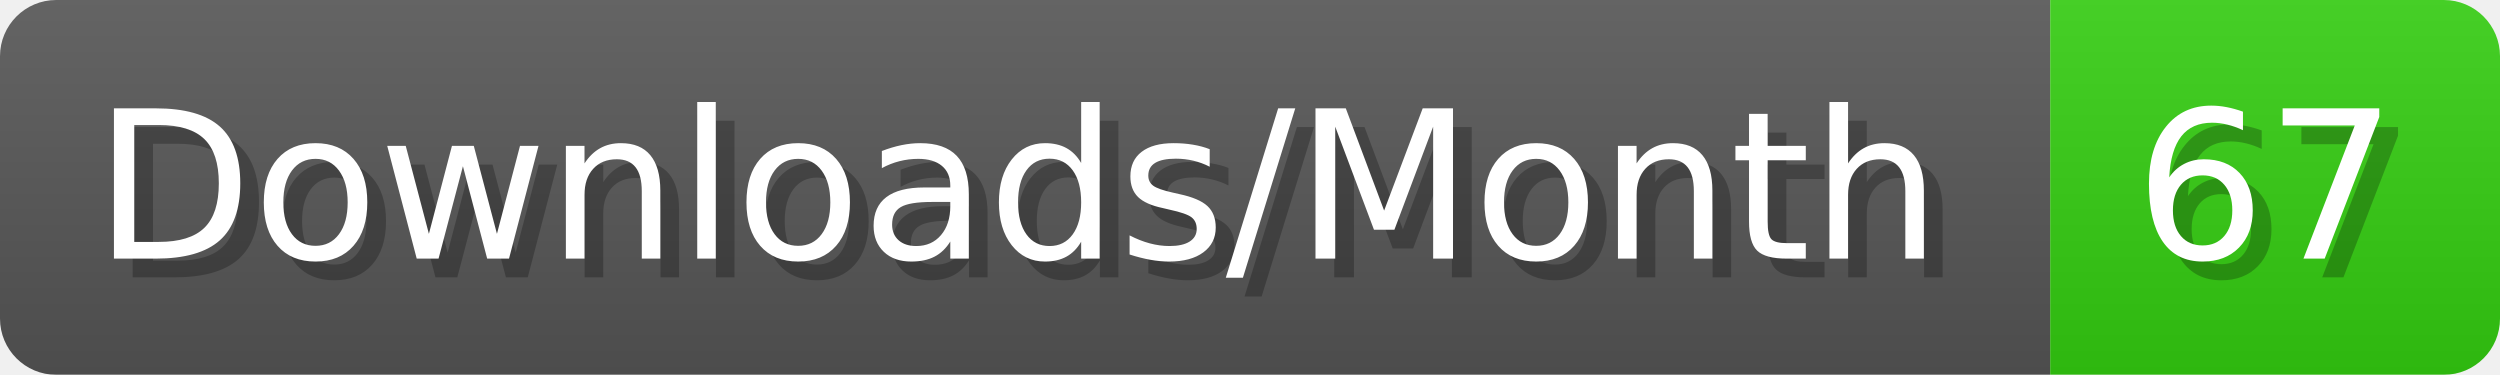
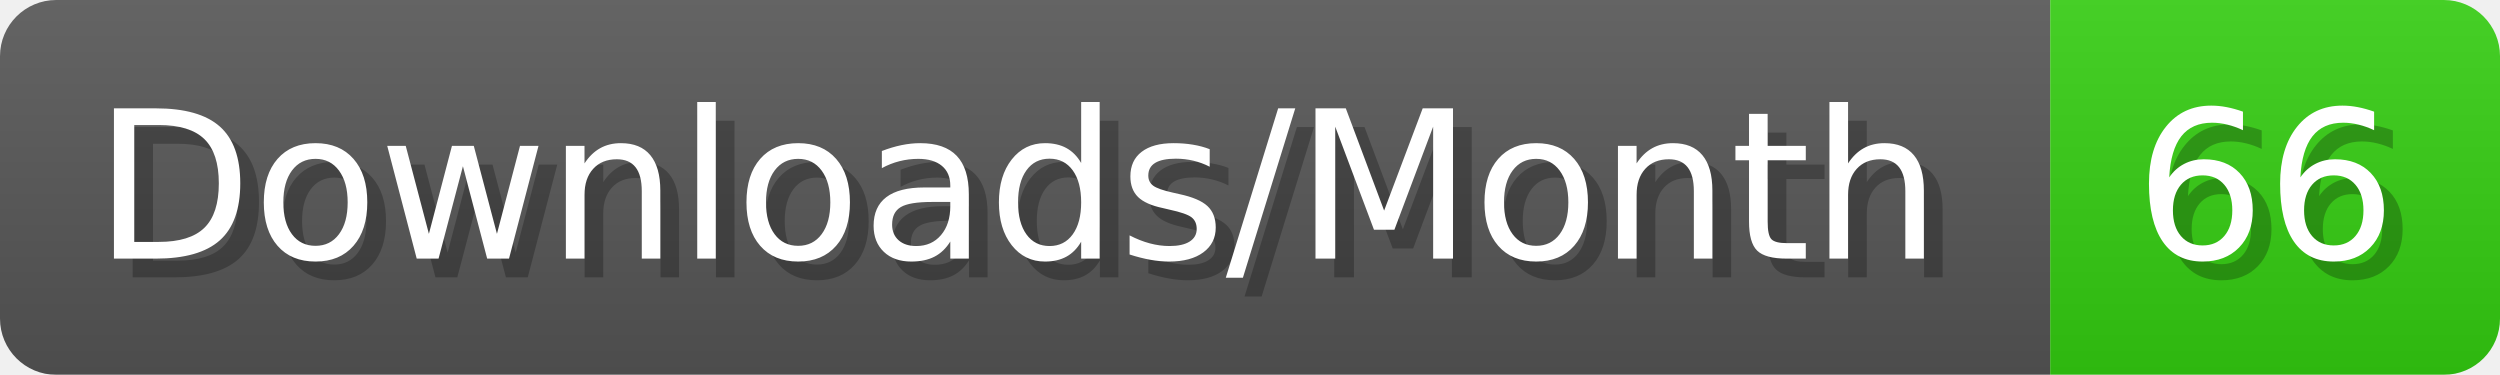
- <svg xmlns="http://www.w3.org/2000/svg" width="133.4" height="20" viewBox="0 0 1334 200" role="img" aria-label="Downloads/Month: 67">
+ <svg xmlns="http://www.w3.org/2000/svg" width="133.4" height="20" viewBox="0 0 1334 200" role="img" aria-label="Downloads/Month: 66">
  <linearGradient id="YlXUI" x2="0" y2="100%">
    <stop offset="0" stop-opacity=".1" stop-color="#EEE" />
    <stop offset="1" stop-opacity=".1" />
  </linearGradient>
  <mask id="JHhop">
    <rect width="1334" height="200" rx="30" fill="#FFF" />
  </mask>
  <g mask="url(#JHhop)">
    <rect width="1094" height="200" fill="#555" />
    <rect width="240" height="200" fill="#3C1" x="1094" />
    <rect width="1334" height="200" fill="url(#YlXUI)" />
  </g>
  <g aria-hidden="true" fill="#fff" text-anchor="start" font-family="Verdana,DejaVu Sans,sans-serif" font-size="110">
    <text x="60" y="148" textLength="994" fill="#000" opacity="0.25">Downloads/Month</text>
    <text x="50" y="138" textLength="994">Downloads/Month</text>
-     <text x="1149" y="148" textLength="140" fill="#000" opacity="0.25">67</text>
-     <text x="1139" y="138" textLength="140">67</text>
+     <text x="1149" y="148" textLength="140" fill="#000" opacity="0.25">66</text>
+     <text x="1139" y="138" textLength="140">66</text>
  </g>
</svg>
